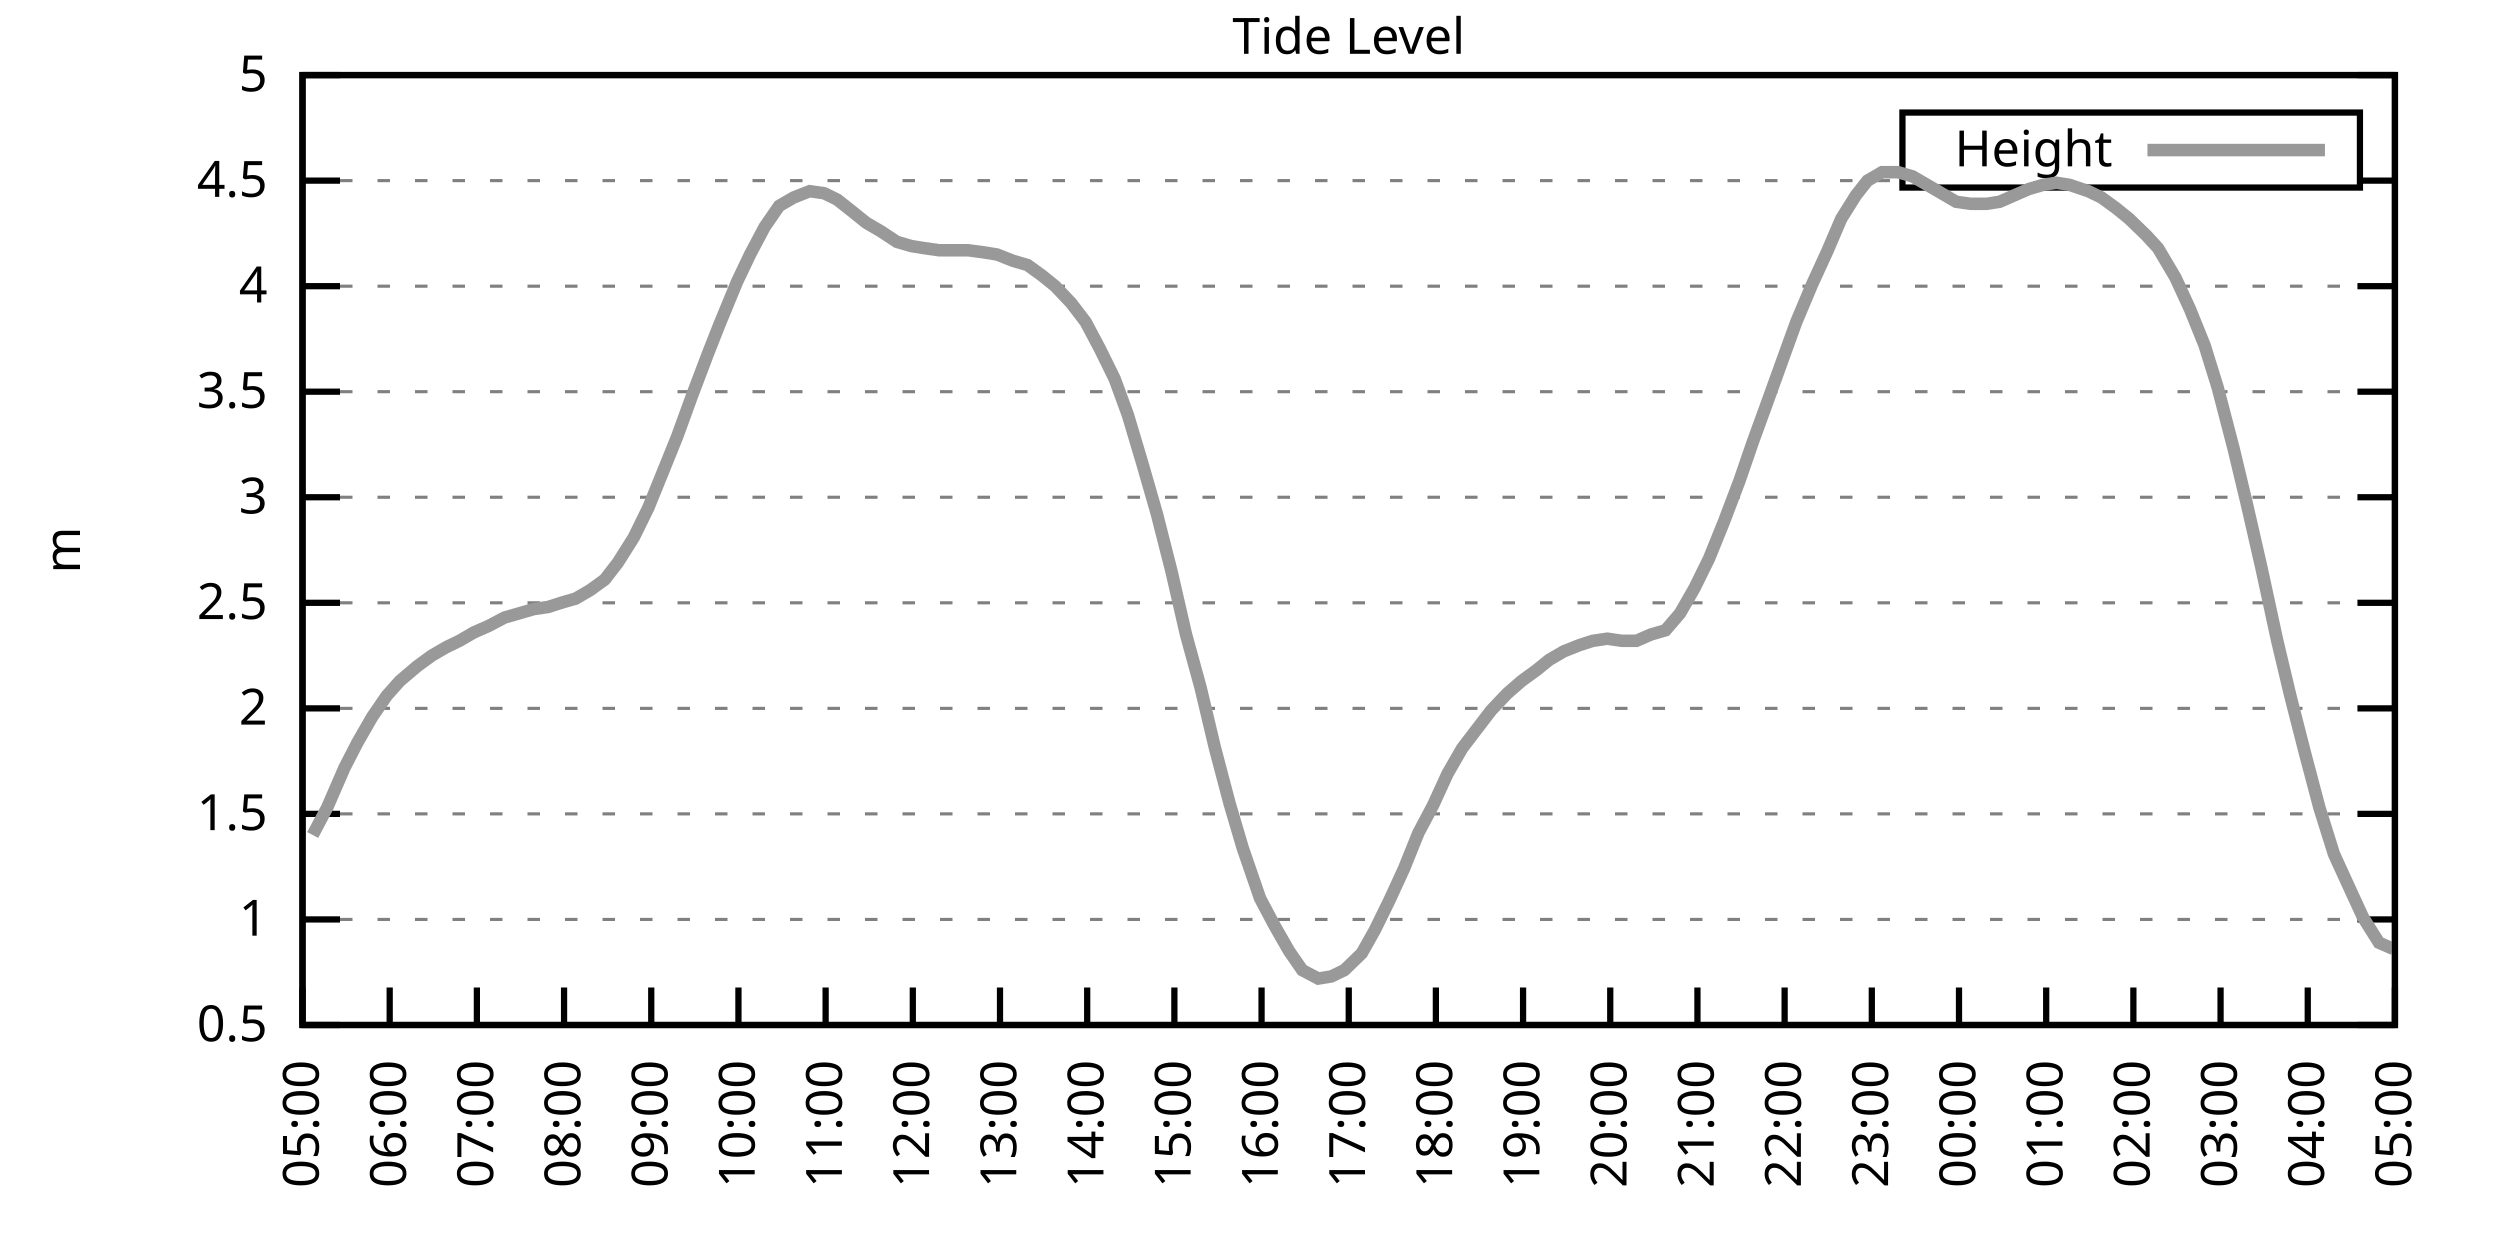
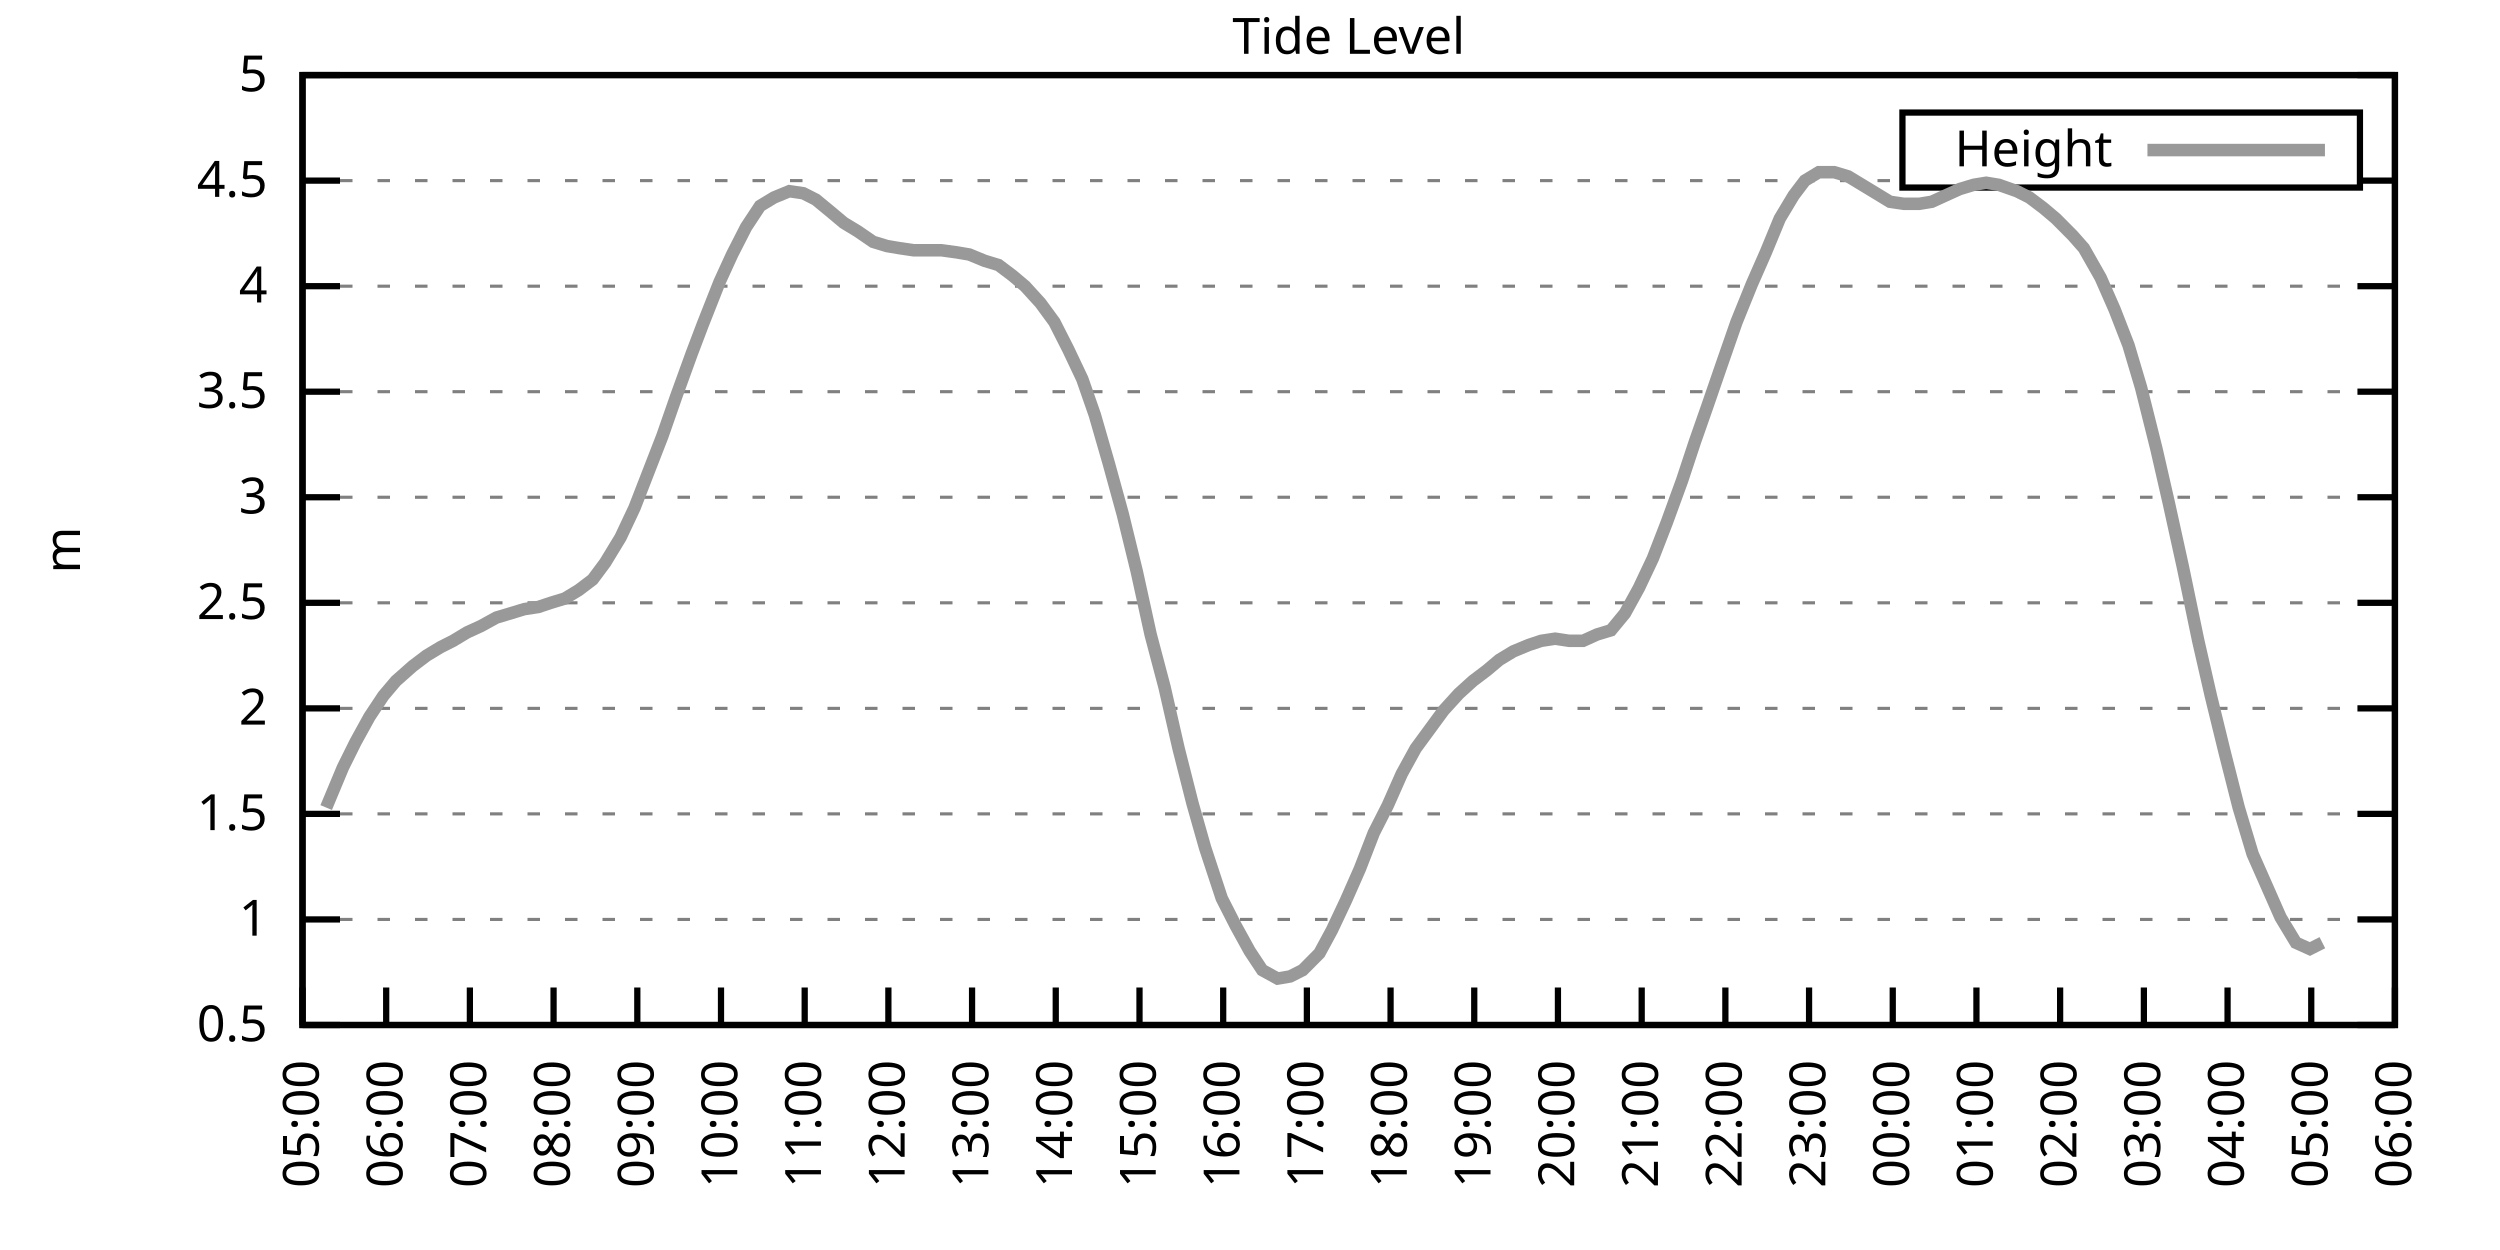
<svg xmlns="http://www.w3.org/2000/svg" xmlns:xlink="http://www.w3.org/1999/xlink" width="400" height="200" viewBox="0 0 400 200">
  <g id="gnuplot_canvas">
    <rect x="0" y="0" width="400" height="200" fill="none" />
    <defs>
      <circle id="gpDot" r="0.5" stroke-width="0.5" stroke="currentColor" />
      <path id="gpPt0" stroke-width="0.333" stroke="currentColor" d="M-1,0 h2 M0,-1 v2" />
      <path id="gpPt1" stroke-width="0.333" stroke="currentColor" d="M-1,-1 L1,1 M1,-1 L-1,1" />
      <path id="gpPt2" stroke-width="0.333" stroke="currentColor" d="M-1,0 L1,0 M0,-1 L0,1 M-1,-1 L1,1 M-1,1 L1,-1" />
      <rect id="gpPt3" stroke-width="0.333" stroke="currentColor" x="-1" y="-1" width="2" height="2" />
      <rect id="gpPt4" stroke-width="0.333" stroke="currentColor" fill="currentColor" x="-1" y="-1" width="2" height="2" />
      <circle id="gpPt5" stroke-width="0.333" stroke="currentColor" cx="0" cy="0" r="1" />
      <use xlink:href="#gpPt5" id="gpPt6" fill="currentColor" stroke="none" />
      <path id="gpPt7" stroke-width="0.333" stroke="currentColor" d="M0,-1.33 L-1.33,0.67 L1.33,0.67 z" />
      <use xlink:href="#gpPt7" id="gpPt8" fill="currentColor" stroke="none" />
      <use xlink:href="#gpPt7" id="gpPt9" stroke="currentColor" transform="rotate(180)" />
      <use xlink:href="#gpPt9" id="gpPt10" fill="currentColor" stroke="none" />
      <use xlink:href="#gpPt3" id="gpPt11" stroke="currentColor" transform="rotate(45)" />
      <use xlink:href="#gpPt11" id="gpPt12" fill="currentColor" stroke="none" />
      <path id="gpPt13" stroke-width="0.333" stroke="currentColor" d="M0,1.330 L1.265,0.411 L0.782,-1.067 L-0.782,-1.076 L-1.265,0.411 z" />
      <use xlink:href="#gpPt13" id="gpPt14" fill="currentColor" stroke="none" />
      <filter id="textbox" filterUnits="objectBoundingBox" x="0" y="0" height="1" width="1">
        <feFlood flood-color="white" flood-opacity="1" result="bgnd" />
        <feComposite in="SourceGraphic" in2="bgnd" operator="atop" />
      </filter>
      <filter id="greybox" filterUnits="objectBoundingBox" x="0" y="0" height="1" width="1">
        <feFlood flood-color="lightgrey" flood-opacity="1" result="grey" />
        <feComposite in="SourceGraphic" in2="grey" operator="atop" />
      </filter>
    </defs>
    <g fill="none" color="white" stroke="currentColor" stroke-width="1.00" stroke-linecap="butt" stroke-linejoin="miter">
</g>
    <g fill="none" color="black" stroke="currentColor" stroke-width="1.00" stroke-linecap="butt" stroke-linejoin="miter">
      <g stroke="none" shape-rendering="crispEdges">
        <polygon fill="rgb(255, 255, 255)" points="48.40,164.00 383.18,164.00 383.18,12.02 48.40,12.02 " />
      </g>
    </g>
    <g fill="none" color="black" stroke="currentColor" stroke-width="1.00" stroke-linecap="butt" stroke-linejoin="miter">
</g>
    <g fill="none" color="black" stroke="black" stroke-width="0.50" stroke-linecap="butt" stroke-linejoin="miter">
</g>
    <g fill="none" color="gray" stroke="currentColor" stroke-width="0.50" stroke-linecap="butt" stroke-linejoin="miter">
      <path stroke="gray" stroke-dasharray="2,4" class="gridline" d="M48.40,164.00 L383.19,164.00  " />
    </g>
    <g fill="none" color="gray" stroke="gray" stroke-width="1.00" stroke-linecap="butt" stroke-linejoin="miter">
</g>
    <g fill="none" color="black" stroke="currentColor" stroke-width="1.00" stroke-linecap="butt" stroke-linejoin="miter">
      <path stroke="black" d="M48.40,164.00 L54.40,164.00 M383.19,164.00 L377.19,164.00  " />
      <g transform="translate(42.80,166.60)" stroke="none" fill="black" font-family="Sans" font-size="8.00" text-anchor="end">
        <text>
          <tspan font-family="Sans"> 0.5</tspan>
        </text>
      </g>
    </g>
    <g fill="none" color="black" stroke="currentColor" stroke-width="1.00" stroke-linecap="butt" stroke-linejoin="miter">
</g>
    <g fill="none" color="black" stroke="black" stroke-width="0.50" stroke-linecap="butt" stroke-linejoin="miter">
</g>
    <g fill="none" color="gray" stroke="currentColor" stroke-width="0.50" stroke-linecap="butt" stroke-linejoin="miter">
      <path stroke="gray" stroke-dasharray="2,4" class="gridline" d="M48.40,147.11 L383.19,147.11  " />
    </g>
    <g fill="none" color="gray" stroke="gray" stroke-width="1.00" stroke-linecap="butt" stroke-linejoin="miter">
</g>
    <g fill="none" color="black" stroke="currentColor" stroke-width="1.00" stroke-linecap="butt" stroke-linejoin="miter">
      <path stroke="black" d="M48.40,147.11 L54.40,147.11 M383.19,147.11 L377.19,147.11  " />
      <g transform="translate(42.80,149.71)" stroke="none" fill="black" font-family="Sans" font-size="8.00" text-anchor="end">
        <text>
          <tspan font-family="Sans"> 1</tspan>
        </text>
      </g>
    </g>
    <g fill="none" color="black" stroke="currentColor" stroke-width="1.00" stroke-linecap="butt" stroke-linejoin="miter">
</g>
    <g fill="none" color="black" stroke="black" stroke-width="0.50" stroke-linecap="butt" stroke-linejoin="miter">
</g>
    <g fill="none" color="gray" stroke="currentColor" stroke-width="0.50" stroke-linecap="butt" stroke-linejoin="miter">
      <path stroke="gray" stroke-dasharray="2,4" class="gridline" d="M48.40,130.22 L383.19,130.22  " />
    </g>
    <g fill="none" color="gray" stroke="gray" stroke-width="1.00" stroke-linecap="butt" stroke-linejoin="miter">
</g>
    <g fill="none" color="black" stroke="currentColor" stroke-width="1.00" stroke-linecap="butt" stroke-linejoin="miter">
      <path stroke="black" d="M48.40,130.22 L54.40,130.22 M383.19,130.22 L377.19,130.22  " />
      <g transform="translate(42.80,132.82)" stroke="none" fill="black" font-family="Sans" font-size="8.00" text-anchor="end">
        <text>
          <tspan font-family="Sans"> 1.5</tspan>
        </text>
      </g>
    </g>
    <g fill="none" color="black" stroke="currentColor" stroke-width="1.00" stroke-linecap="butt" stroke-linejoin="miter">
</g>
    <g fill="none" color="black" stroke="black" stroke-width="0.50" stroke-linecap="butt" stroke-linejoin="miter">
</g>
    <g fill="none" color="gray" stroke="currentColor" stroke-width="0.50" stroke-linecap="butt" stroke-linejoin="miter">
      <path stroke="gray" stroke-dasharray="2,4" class="gridline" d="M48.40,113.34 L383.19,113.34  " />
    </g>
    <g fill="none" color="gray" stroke="gray" stroke-width="1.00" stroke-linecap="butt" stroke-linejoin="miter">
</g>
    <g fill="none" color="black" stroke="currentColor" stroke-width="1.00" stroke-linecap="butt" stroke-linejoin="miter">
      <path stroke="black" d="M48.40,113.34 L54.40,113.34 M383.19,113.34 L377.19,113.34  " />
      <g transform="translate(42.80,115.94)" stroke="none" fill="black" font-family="Sans" font-size="8.00" text-anchor="end">
        <text>
          <tspan font-family="Sans"> 2</tspan>
        </text>
      </g>
    </g>
    <g fill="none" color="black" stroke="currentColor" stroke-width="1.00" stroke-linecap="butt" stroke-linejoin="miter">
</g>
    <g fill="none" color="black" stroke="black" stroke-width="0.50" stroke-linecap="butt" stroke-linejoin="miter">
</g>
    <g fill="none" color="gray" stroke="currentColor" stroke-width="0.50" stroke-linecap="butt" stroke-linejoin="miter">
      <path stroke="gray" stroke-dasharray="2,4" class="gridline" d="M48.40,96.45 L383.19,96.45  " />
    </g>
    <g fill="none" color="gray" stroke="gray" stroke-width="1.00" stroke-linecap="butt" stroke-linejoin="miter">
</g>
    <g fill="none" color="black" stroke="currentColor" stroke-width="1.00" stroke-linecap="butt" stroke-linejoin="miter">
      <path stroke="black" d="M48.40,96.45 L54.40,96.45 M383.19,96.45 L377.19,96.45  " />
      <g transform="translate(42.80,99.05)" stroke="none" fill="black" font-family="Sans" font-size="8.00" text-anchor="end">
        <text>
          <tspan font-family="Sans"> 2.5</tspan>
        </text>
      </g>
    </g>
    <g fill="none" color="black" stroke="currentColor" stroke-width="1.00" stroke-linecap="butt" stroke-linejoin="miter">
</g>
    <g fill="none" color="black" stroke="black" stroke-width="0.50" stroke-linecap="butt" stroke-linejoin="miter">
</g>
    <g fill="none" color="gray" stroke="currentColor" stroke-width="0.50" stroke-linecap="butt" stroke-linejoin="miter">
      <path stroke="gray" stroke-dasharray="2,4" class="gridline" d="M48.40,79.56 L383.19,79.56  " />
    </g>
    <g fill="none" color="gray" stroke="gray" stroke-width="1.00" stroke-linecap="butt" stroke-linejoin="miter">
</g>
    <g fill="none" color="black" stroke="currentColor" stroke-width="1.00" stroke-linecap="butt" stroke-linejoin="miter">
      <path stroke="black" d="M48.40,79.56 L54.40,79.56 M383.19,79.56 L377.19,79.56  " />
      <g transform="translate(42.80,82.16)" stroke="none" fill="black" font-family="Sans" font-size="8.00" text-anchor="end">
        <text>
          <tspan font-family="Sans"> 3</tspan>
        </text>
      </g>
    </g>
    <g fill="none" color="black" stroke="currentColor" stroke-width="1.00" stroke-linecap="butt" stroke-linejoin="miter">
</g>
    <g fill="none" color="black" stroke="black" stroke-width="0.50" stroke-linecap="butt" stroke-linejoin="miter">
</g>
    <g fill="none" color="gray" stroke="currentColor" stroke-width="0.50" stroke-linecap="butt" stroke-linejoin="miter">
      <path stroke="gray" stroke-dasharray="2,4" class="gridline" d="M48.40,62.67 L383.19,62.67  " />
    </g>
    <g fill="none" color="gray" stroke="gray" stroke-width="1.00" stroke-linecap="butt" stroke-linejoin="miter">
</g>
    <g fill="none" color="black" stroke="currentColor" stroke-width="1.00" stroke-linecap="butt" stroke-linejoin="miter">
      <path stroke="black" d="M48.40,62.67 L54.40,62.67 M383.19,62.67 L377.19,62.67  " />
      <g transform="translate(42.80,65.27)" stroke="none" fill="black" font-family="Sans" font-size="8.00" text-anchor="end">
        <text>
          <tspan font-family="Sans"> 3.5</tspan>
        </text>
      </g>
    </g>
    <g fill="none" color="black" stroke="currentColor" stroke-width="1.00" stroke-linecap="butt" stroke-linejoin="miter">
</g>
    <g fill="none" color="black" stroke="black" stroke-width="0.50" stroke-linecap="butt" stroke-linejoin="miter">
</g>
    <g fill="none" color="gray" stroke="currentColor" stroke-width="0.50" stroke-linecap="butt" stroke-linejoin="miter">
      <path stroke="gray" stroke-dasharray="2,4" class="gridline" d="M48.40,45.79 L383.19,45.79  " />
    </g>
    <g fill="none" color="gray" stroke="gray" stroke-width="1.00" stroke-linecap="butt" stroke-linejoin="miter">
</g>
    <g fill="none" color="black" stroke="currentColor" stroke-width="1.00" stroke-linecap="butt" stroke-linejoin="miter">
      <path stroke="black" d="M48.40,45.79 L54.40,45.79 M383.19,45.79 L377.19,45.79  " />
      <g transform="translate(42.80,48.39)" stroke="none" fill="black" font-family="Sans" font-size="8.00" text-anchor="end">
        <text>
          <tspan font-family="Sans"> 4</tspan>
        </text>
      </g>
    </g>
    <g fill="none" color="black" stroke="currentColor" stroke-width="1.00" stroke-linecap="butt" stroke-linejoin="miter">
</g>
    <g fill="none" color="black" stroke="black" stroke-width="0.50" stroke-linecap="butt" stroke-linejoin="miter">
</g>
    <g fill="none" color="gray" stroke="currentColor" stroke-width="0.50" stroke-linecap="butt" stroke-linejoin="miter">
      <path stroke="gray" stroke-dasharray="2,4" class="gridline" d="M48.40,28.90 L304.39,28.90 M377.59,28.90 L383.19,28.90  " />
    </g>
    <g fill="none" color="gray" stroke="gray" stroke-width="1.00" stroke-linecap="butt" stroke-linejoin="miter">
</g>
    <g fill="none" color="black" stroke="currentColor" stroke-width="1.00" stroke-linecap="butt" stroke-linejoin="miter">
      <path stroke="black" d="M48.40,28.90 L54.40,28.90 M383.19,28.90 L377.19,28.90  " />
      <g transform="translate(42.80,31.50)" stroke="none" fill="black" font-family="Sans" font-size="8.00" text-anchor="end">
        <text>
          <tspan font-family="Sans"> 4.5</tspan>
        </text>
      </g>
    </g>
    <g fill="none" color="black" stroke="currentColor" stroke-width="1.00" stroke-linecap="butt" stroke-linejoin="miter">
</g>
    <g fill="none" color="black" stroke="black" stroke-width="0.50" stroke-linecap="butt" stroke-linejoin="miter">
</g>
    <g fill="none" color="gray" stroke="currentColor" stroke-width="0.50" stroke-linecap="butt" stroke-linejoin="miter">
      <path stroke="gray" stroke-dasharray="2,4" class="gridline" d="M48.40,12.01 L383.19,12.01  " />
    </g>
    <g fill="none" color="gray" stroke="gray" stroke-width="1.00" stroke-linecap="butt" stroke-linejoin="miter">
</g>
    <g fill="none" color="black" stroke="currentColor" stroke-width="1.00" stroke-linecap="butt" stroke-linejoin="miter">
      <path stroke="black" d="M48.40,12.01 L54.40,12.01 M383.19,12.01 L377.19,12.01  " />
      <g transform="translate(42.80,14.61)" stroke="none" fill="black" font-family="Sans" font-size="8.00" text-anchor="end">
        <text>
          <tspan font-family="Sans"> 5</tspan>
        </text>
      </g>
    </g>
    <g fill="none" color="black" stroke="currentColor" stroke-width="1.00" stroke-linecap="butt" stroke-linejoin="miter">
      <path stroke="black" d="M48.40,164.00 L48.40,158.00  " />
      <g transform="translate(51.00,169.60) rotate(270.00)" stroke="none" fill="black" font-family="Sans" font-size="8.00" text-anchor="end">
        <text>
          <tspan font-family="Sans">05:00</tspan>
        </text>
      </g>
    </g>
    <g fill="none" color="black" stroke="currentColor" stroke-width="1.00" stroke-linecap="butt" stroke-linejoin="miter">
-       <path stroke="black" d="M62.35,164.00 L62.35,158.00  " />
-       <g transform="translate(64.95,169.60) rotate(270.00)" stroke="none" fill="black" font-family="Sans" font-size="8.00" text-anchor="end">
+       <path stroke="black" d="M61.79,164.00 L61.79,158.00  " />
+       <g transform="translate(64.39,169.60) rotate(270.00)" stroke="none" fill="black" font-family="Sans" font-size="8.00" text-anchor="end">
        <text>
          <tspan font-family="Sans">06:00</tspan>
        </text>
      </g>
    </g>
    <g fill="none" color="black" stroke="currentColor" stroke-width="1.00" stroke-linecap="butt" stroke-linejoin="miter">
-       <path stroke="black" d="M76.30,164.00 L76.30,158.00  " />
-       <g transform="translate(78.90,169.60) rotate(270.00)" stroke="none" fill="black" font-family="Sans" font-size="8.00" text-anchor="end">
+       <path stroke="black" d="M75.18,164.00 L75.18,158.00  " />
+       <g transform="translate(77.78,169.60) rotate(270.00)" stroke="none" fill="black" font-family="Sans" font-size="8.00" text-anchor="end">
        <text>
          <tspan font-family="Sans">07:00</tspan>
        </text>
      </g>
    </g>
    <g fill="none" color="black" stroke="currentColor" stroke-width="1.00" stroke-linecap="butt" stroke-linejoin="miter">
-       <path stroke="black" d="M90.25,164.00 L90.25,158.00  " />
-       <g transform="translate(92.85,169.60) rotate(270.00)" stroke="none" fill="black" font-family="Sans" font-size="8.00" text-anchor="end">
+       <path stroke="black" d="M88.57,164.00 L88.57,158.00  " />
+       <g transform="translate(91.17,169.60) rotate(270.00)" stroke="none" fill="black" font-family="Sans" font-size="8.00" text-anchor="end">
        <text>
          <tspan font-family="Sans">08:00</tspan>
        </text>
      </g>
    </g>
    <g fill="none" color="black" stroke="currentColor" stroke-width="1.00" stroke-linecap="butt" stroke-linejoin="miter">
-       <path stroke="black" d="M104.20,164.00 L104.20,158.00  " />
-       <g transform="translate(106.80,169.60) rotate(270.00)" stroke="none" fill="black" font-family="Sans" font-size="8.00" text-anchor="end">
+       <path stroke="black" d="M101.97,164.00 L101.97,158.00  " />
+       <g transform="translate(104.57,169.60) rotate(270.00)" stroke="none" fill="black" font-family="Sans" font-size="8.00" text-anchor="end">
        <text>
          <tspan font-family="Sans">09:00</tspan>
        </text>
      </g>
    </g>
    <g fill="none" color="black" stroke="currentColor" stroke-width="1.00" stroke-linecap="butt" stroke-linejoin="miter">
-       <path stroke="black" d="M118.15,164.00 L118.15,158.00  " />
-       <g transform="translate(120.75,169.60) rotate(270.00)" stroke="none" fill="black" font-family="Sans" font-size="8.00" text-anchor="end">
+       <path stroke="black" d="M115.36,164.00 L115.36,158.00  " />
+       <g transform="translate(117.96,169.60) rotate(270.00)" stroke="none" fill="black" font-family="Sans" font-size="8.00" text-anchor="end">
        <text>
          <tspan font-family="Sans">10:00</tspan>
        </text>
      </g>
    </g>
    <g fill="none" color="black" stroke="currentColor" stroke-width="1.00" stroke-linecap="butt" stroke-linejoin="miter">
-       <path stroke="black" d="M132.10,164.00 L132.10,158.00  " />
-       <g transform="translate(134.70,169.60) rotate(270.00)" stroke="none" fill="black" font-family="Sans" font-size="8.00" text-anchor="end">
+       <path stroke="black" d="M128.75,164.00 L128.75,158.00  " />
+       <g transform="translate(131.35,169.60) rotate(270.00)" stroke="none" fill="black" font-family="Sans" font-size="8.00" text-anchor="end">
        <text>
          <tspan font-family="Sans">11:00</tspan>
        </text>
      </g>
    </g>
    <g fill="none" color="black" stroke="currentColor" stroke-width="1.00" stroke-linecap="butt" stroke-linejoin="miter">
-       <path stroke="black" d="M146.05,164.00 L146.05,158.00  " />
-       <g transform="translate(148.65,169.60) rotate(270.00)" stroke="none" fill="black" font-family="Sans" font-size="8.00" text-anchor="end">
+       <path stroke="black" d="M142.14,164.00 L142.14,158.00  " />
+       <g transform="translate(144.74,169.60) rotate(270.00)" stroke="none" fill="black" font-family="Sans" font-size="8.00" text-anchor="end">
        <text>
          <tspan font-family="Sans">12:00</tspan>
        </text>
      </g>
    </g>
    <g fill="none" color="black" stroke="currentColor" stroke-width="1.00" stroke-linecap="butt" stroke-linejoin="miter">
-       <path stroke="black" d="M160.00,164.00 L160.00,158.00  " />
-       <g transform="translate(162.60,169.60) rotate(270.00)" stroke="none" fill="black" font-family="Sans" font-size="8.00" text-anchor="end">
+       <path stroke="black" d="M155.53,164.00 L155.53,158.00  " />
+       <g transform="translate(158.13,169.60) rotate(270.00)" stroke="none" fill="black" font-family="Sans" font-size="8.00" text-anchor="end">
        <text>
          <tspan font-family="Sans">13:00</tspan>
        </text>
      </g>
    </g>
    <g fill="none" color="black" stroke="currentColor" stroke-width="1.00" stroke-linecap="butt" stroke-linejoin="miter">
-       <path stroke="black" d="M173.95,164.00 L173.95,158.00  " />
-       <g transform="translate(176.55,169.60) rotate(270.00)" stroke="none" fill="black" font-family="Sans" font-size="8.00" text-anchor="end">
+       <path stroke="black" d="M168.92,164.00 L168.92,158.00  " />
+       <g transform="translate(171.52,169.60) rotate(270.00)" stroke="none" fill="black" font-family="Sans" font-size="8.00" text-anchor="end">
        <text>
          <tspan font-family="Sans">14:00</tspan>
        </text>
      </g>
    </g>
    <g fill="none" color="black" stroke="currentColor" stroke-width="1.00" stroke-linecap="butt" stroke-linejoin="miter">
-       <path stroke="black" d="M187.90,164.00 L187.90,158.00  " />
-       <g transform="translate(190.50,169.60) rotate(270.00)" stroke="none" fill="black" font-family="Sans" font-size="8.00" text-anchor="end">
+       <path stroke="black" d="M182.32,164.00 L182.32,158.00  " />
+       <g transform="translate(184.92,169.60) rotate(270.00)" stroke="none" fill="black" font-family="Sans" font-size="8.00" text-anchor="end">
        <text>
          <tspan font-family="Sans">15:00</tspan>
        </text>
      </g>
    </g>
    <g fill="none" color="black" stroke="currentColor" stroke-width="1.00" stroke-linecap="butt" stroke-linejoin="miter">
-       <path stroke="black" d="M201.85,164.00 L201.85,158.00  " />
-       <g transform="translate(204.45,169.60) rotate(270.00)" stroke="none" fill="black" font-family="Sans" font-size="8.00" text-anchor="end">
+       <path stroke="black" d="M195.71,164.00 L195.71,158.00  " />
+       <g transform="translate(198.31,169.60) rotate(270.00)" stroke="none" fill="black" font-family="Sans" font-size="8.00" text-anchor="end">
        <text>
          <tspan font-family="Sans">16:00</tspan>
        </text>
      </g>
    </g>
    <g fill="none" color="black" stroke="currentColor" stroke-width="1.00" stroke-linecap="butt" stroke-linejoin="miter">
-       <path stroke="black" d="M215.80,164.00 L215.80,158.00  " />
-       <g transform="translate(218.40,169.60) rotate(270.00)" stroke="none" fill="black" font-family="Sans" font-size="8.00" text-anchor="end">
+       <path stroke="black" d="M209.10,164.00 L209.10,158.00  " />
+       <g transform="translate(211.70,169.60) rotate(270.00)" stroke="none" fill="black" font-family="Sans" font-size="8.00" text-anchor="end">
        <text>
          <tspan font-family="Sans">17:00</tspan>
        </text>
      </g>
    </g>
    <g fill="none" color="black" stroke="currentColor" stroke-width="1.00" stroke-linecap="butt" stroke-linejoin="miter">
-       <path stroke="black" d="M229.74,164.00 L229.74,158.00  " />
-       <g transform="translate(232.34,169.60) rotate(270.00)" stroke="none" fill="black" font-family="Sans" font-size="8.00" text-anchor="end">
+       <path stroke="black" d="M222.49,164.00 L222.49,158.00  " />
+       <g transform="translate(225.09,169.60) rotate(270.00)" stroke="none" fill="black" font-family="Sans" font-size="8.00" text-anchor="end">
        <text>
          <tspan font-family="Sans">18:00</tspan>
        </text>
      </g>
    </g>
    <g fill="none" color="black" stroke="currentColor" stroke-width="1.00" stroke-linecap="butt" stroke-linejoin="miter">
-       <path stroke="black" d="M243.69,164.00 L243.69,158.00  " />
-       <g transform="translate(246.29,169.60) rotate(270.00)" stroke="none" fill="black" font-family="Sans" font-size="8.00" text-anchor="end">
+       <path stroke="black" d="M235.88,164.00 L235.88,158.00  " />
+       <g transform="translate(238.48,169.60) rotate(270.00)" stroke="none" fill="black" font-family="Sans" font-size="8.00" text-anchor="end">
        <text>
          <tspan font-family="Sans">19:00</tspan>
        </text>
      </g>
    </g>
    <g fill="none" color="black" stroke="currentColor" stroke-width="1.00" stroke-linecap="butt" stroke-linejoin="miter">
-       <path stroke="black" d="M257.64,164.00 L257.64,158.00  " />
-       <g transform="translate(260.24,169.60) rotate(270.00)" stroke="none" fill="black" font-family="Sans" font-size="8.00" text-anchor="end">
+       <path stroke="black" d="M249.27,164.00 L249.27,158.00  " />
+       <g transform="translate(251.87,169.60) rotate(270.00)" stroke="none" fill="black" font-family="Sans" font-size="8.00" text-anchor="end">
        <text>
          <tspan font-family="Sans">20:00</tspan>
        </text>
      </g>
    </g>
    <g fill="none" color="black" stroke="currentColor" stroke-width="1.00" stroke-linecap="butt" stroke-linejoin="miter">
-       <path stroke="black" d="M271.59,164.00 L271.59,158.00  " />
-       <g transform="translate(274.19,169.60) rotate(270.00)" stroke="none" fill="black" font-family="Sans" font-size="8.00" text-anchor="end">
+       <path stroke="black" d="M262.67,164.00 L262.67,158.00  " />
+       <g transform="translate(265.27,169.60) rotate(270.00)" stroke="none" fill="black" font-family="Sans" font-size="8.00" text-anchor="end">
        <text>
          <tspan font-family="Sans">21:00</tspan>
        </text>
      </g>
    </g>
    <g fill="none" color="black" stroke="currentColor" stroke-width="1.00" stroke-linecap="butt" stroke-linejoin="miter">
-       <path stroke="black" d="M285.54,164.00 L285.54,158.00  " />
-       <g transform="translate(288.14,169.60) rotate(270.00)" stroke="none" fill="black" font-family="Sans" font-size="8.00" text-anchor="end">
+       <path stroke="black" d="M276.06,164.00 L276.06,158.00  " />
+       <g transform="translate(278.66,169.60) rotate(270.00)" stroke="none" fill="black" font-family="Sans" font-size="8.00" text-anchor="end">
        <text>
          <tspan font-family="Sans">22:00</tspan>
        </text>
      </g>
    </g>
    <g fill="none" color="black" stroke="currentColor" stroke-width="1.00" stroke-linecap="butt" stroke-linejoin="miter">
-       <path stroke="black" d="M299.49,164.00 L299.49,158.00  " />
-       <g transform="translate(302.09,169.60) rotate(270.00)" stroke="none" fill="black" font-family="Sans" font-size="8.00" text-anchor="end">
+       <path stroke="black" d="M289.45,164.00 L289.45,158.00  " />
+       <g transform="translate(292.05,169.60) rotate(270.00)" stroke="none" fill="black" font-family="Sans" font-size="8.00" text-anchor="end">
        <text>
          <tspan font-family="Sans">23:00</tspan>
        </text>
      </g>
    </g>
    <g fill="none" color="black" stroke="currentColor" stroke-width="1.00" stroke-linecap="butt" stroke-linejoin="miter">
-       <path stroke="black" d="M313.44,164.00 L313.44,158.00  " />
-       <g transform="translate(316.04,169.60) rotate(270.00)" stroke="none" fill="black" font-family="Sans" font-size="8.00" text-anchor="end">
+       <path stroke="black" d="M302.84,164.00 L302.84,158.00  " />
+       <g transform="translate(305.44,169.60) rotate(270.00)" stroke="none" fill="black" font-family="Sans" font-size="8.00" text-anchor="end">
        <text>
          <tspan font-family="Sans">00:00</tspan>
        </text>
      </g>
    </g>
    <g fill="none" color="black" stroke="currentColor" stroke-width="1.00" stroke-linecap="butt" stroke-linejoin="miter">
-       <path stroke="black" d="M327.39,164.00 L327.39,158.00  " />
-       <g transform="translate(329.99,169.60) rotate(270.00)" stroke="none" fill="black" font-family="Sans" font-size="8.00" text-anchor="end">
+       <path stroke="black" d="M316.23,164.00 L316.23,158.00  " />
+       <g transform="translate(318.83,169.60) rotate(270.00)" stroke="none" fill="black" font-family="Sans" font-size="8.00" text-anchor="end">
        <text>
          <tspan font-family="Sans">01:00</tspan>
        </text>
      </g>
    </g>
    <g fill="none" color="black" stroke="currentColor" stroke-width="1.00" stroke-linecap="butt" stroke-linejoin="miter">
-       <path stroke="black" d="M341.34,164.00 L341.34,158.00  " />
-       <g transform="translate(343.94,169.60) rotate(270.00)" stroke="none" fill="black" font-family="Sans" font-size="8.00" text-anchor="end">
+       <path stroke="black" d="M329.62,164.00 L329.62,158.00  " />
+       <g transform="translate(332.22,169.60) rotate(270.00)" stroke="none" fill="black" font-family="Sans" font-size="8.00" text-anchor="end">
        <text>
          <tspan font-family="Sans">02:00</tspan>
        </text>
      </g>
    </g>
    <g fill="none" color="black" stroke="currentColor" stroke-width="1.00" stroke-linecap="butt" stroke-linejoin="miter">
-       <path stroke="black" d="M355.29,164.00 L355.29,158.00  " />
-       <g transform="translate(357.89,169.60) rotate(270.00)" stroke="none" fill="black" font-family="Sans" font-size="8.00" text-anchor="end">
+       <path stroke="black" d="M343.02,164.00 L343.02,158.00  " />
+       <g transform="translate(345.62,169.60) rotate(270.00)" stroke="none" fill="black" font-family="Sans" font-size="8.00" text-anchor="end">
        <text>
          <tspan font-family="Sans">03:00</tspan>
        </text>
      </g>
    </g>
    <g fill="none" color="black" stroke="currentColor" stroke-width="1.00" stroke-linecap="butt" stroke-linejoin="miter">
-       <path stroke="black" d="M369.24,164.00 L369.24,158.00  " />
-       <g transform="translate(371.84,169.60) rotate(270.00)" stroke="none" fill="black" font-family="Sans" font-size="8.00" text-anchor="end">
+       <path stroke="black" d="M356.41,164.00 L356.41,158.00  " />
+       <g transform="translate(359.01,169.60) rotate(270.00)" stroke="none" fill="black" font-family="Sans" font-size="8.00" text-anchor="end">
        <text>
          <tspan font-family="Sans">04:00</tspan>
+         </text>
+       </g>
+     </g>
+     <g fill="none" color="black" stroke="currentColor" stroke-width="1.00" stroke-linecap="butt" stroke-linejoin="miter">
+       <path stroke="black" d="M369.80,164.00 L369.80,158.00  " />
+       <g transform="translate(372.40,169.60) rotate(270.00)" stroke="none" fill="black" font-family="Sans" font-size="8.00" text-anchor="end">
+         <text>
+           <tspan font-family="Sans">05:00</tspan>
        </text>
      </g>
    </g>
    <g fill="none" color="black" stroke="currentColor" stroke-width="1.00" stroke-linecap="butt" stroke-linejoin="miter">
      <path stroke="black" d="M383.19,164.00 L383.19,158.00  " />
      <g transform="translate(385.79,169.60) rotate(270.00)" stroke="none" fill="black" font-family="Sans" font-size="8.00" text-anchor="end">
        <text>
-           <tspan font-family="Sans">05:00</tspan>
+           <tspan font-family="Sans">06:00</tspan>
        </text>
      </g>
    </g>
    <g fill="none" color="black" stroke="currentColor" stroke-width="1.00" stroke-linecap="butt" stroke-linejoin="miter">
</g>
    <g fill="none" color="black" stroke="currentColor" stroke-width="1.00" stroke-linecap="butt" stroke-linejoin="miter">
      <path stroke="black" d="M48.40,12.01 L48.40,164.00 L383.19,164.00 L383.19,12.01 L48.40,12.01 Z  " />
    </g>
    <g fill="none" color="black" stroke="currentColor" stroke-width="1.00" stroke-linecap="butt" stroke-linejoin="miter">
</g>
    <g fill="none" color="black" stroke="currentColor" stroke-width="1.00" stroke-linecap="butt" stroke-linejoin="miter">
      <path stroke="black" d="M304.39,30.01 L304.39,18.01 L377.59,18.01 L377.59,30.01 L304.39,30.01 Z  " />
    </g>
    <g id="Tide_level_plot_1">
      <g fill="none" color="white" stroke="black" stroke-width="2.00" stroke-linecap="butt" stroke-linejoin="miter">
</g>
      <g fill="none" color="black" stroke="currentColor" stroke-width="2.00" stroke-linecap="butt" stroke-linejoin="miter">
        <g transform="translate(337.99,26.61)" stroke="none" fill="black" font-family="Sans" font-size="8.00" text-anchor="end">
          <text>
            <tspan font-family="Sans">Height</tspan>
          </text>
        </g>
      </g>
      <g fill="none" color="black" stroke="currentColor" stroke-width="2.00" stroke-linecap="butt" stroke-linejoin="miter">
-         <path stroke="rgb(153, 153, 153)" d="M343.59,24.01 L371.99,24.01 M50.03,133.60 L52.35,129.21 L55.14,122.79 L57.23,118.74 L59.56,114.69 L61.88,111.31   L63.98,108.95 L66.77,106.58 L69.09,104.89 L71.42,103.54 L73.51,102.53 L75.83,101.18 L78.16,100.16 L80.72,98.81   L83.04,98.14 L85.37,97.46 L87.69,97.12 L89.78,96.45 L92.11,95.77 L94.43,94.42 L96.76,92.73 L98.85,90.03   L101.41,85.98 L103.73,81.25 L106.06,75.51 L108.38,69.77 L110.71,63.35 L113.27,56.59 L115.13,51.87 L117.92,45.11   L120.01,40.72 L122.33,36.33 L124.66,32.95 L126.98,31.60 L129.54,30.59 L131.87,30.92 L133.96,31.94 L136.51,33.96   L138.61,35.65 L140.93,37.00 L143.49,38.69 L145.81,39.37 L147.91,39.71 L150.23,40.04 L152.79,40.04 L154.88,40.04   L157.44,40.38 L159.53,40.72 L162.09,41.73 L164.41,42.41 L166.74,44.10 L168.83,45.79 L171.39,48.49 L173.71,51.53   L176.04,55.92 L178.36,60.65 L180.46,66.39 L182.78,74.16 L185.11,82.26 L187.43,91.38 L189.76,101.52 L192.08,109.96   L194.41,119.75 L196.73,128.54 L198.82,135.63 L201.61,143.73 L203.94,148.13 L206.26,152.18 L208.36,155.22 L210.91,156.57   L213.01,156.23 L215.10,155.22 L217.89,152.52 L219.98,148.80 L222.30,144.07 L224.63,139.01 L226.95,133.26 L229.28,128.87   L231.60,123.81 L233.93,119.75 L236.25,116.71 L238.58,113.67 L241.14,110.97 L243.46,108.95 L245.79,107.26 L247.88,105.57   L250.20,104.22 L252.76,103.20 L254.85,102.53 L257.18,102.19 L259.50,102.53 L261.83,102.53 L264.15,101.52 L266.48,100.84   L268.80,98.14 L271.13,94.08 L273.45,89.36 L275.78,83.61 L278.34,76.86 L280.43,70.78 L282.52,65.04 L285.08,57.94   L287.40,51.53 L289.96,45.45 L292.29,40.38 L294.61,34.98 L296.94,31.26 L298.80,28.90 L301.12,27.55 L303.68,27.55   L306.00,28.22 L308.33,29.57 L310.65,30.92 L312.98,32.28 L315.30,32.61 L317.86,32.61 L319.95,32.28 L322.28,31.26   L324.60,30.25 L326.93,29.57 L329.02,29.24 L331.11,29.57 L334.13,30.59 L336.23,31.60 L338.55,33.29 L340.64,34.98   L343.43,37.68 L345.29,39.71 L348.08,44.43 L350.41,49.50 L352.73,55.24 L354.83,62.00 L357.38,71.79 L359.48,80.57   L361.80,90.71 L364.36,102.53 L366.45,111.31 L368.78,120.43 L371.10,129.21 L373.43,136.64 L375.75,141.71 L378.08,146.77   L380.63,150.83 L382.96,151.84  " />
+         <path stroke="rgb(153, 153, 153)" d="M343.59,24.01 L371.99,24.01 M52.19,129.21 L54.87,122.79 L56.88,118.74 L59.11,114.69 L61.35,111.31 L63.35,108.95   L66.03,106.58 L68.26,104.89 L70.50,103.54 L72.50,102.53 L74.74,101.18 L76.97,100.16 L79.42,98.81 L81.66,98.14   L83.89,97.46 L86.12,97.12 L88.13,96.45 L90.36,95.77 L92.59,94.42 L94.82,92.73 L96.83,90.03 L99.29,85.98   L101.52,81.25 L103.75,75.51 L105.98,69.77 L108.22,63.35 L110.67,56.59 L112.46,51.87 L115.13,45.11 L117.14,40.72   L119.38,36.33 L121.61,32.95 L123.84,31.60 L126.29,30.59 L128.53,30.92 L130.54,31.94 L132.99,33.96 L135.00,35.65   L137.23,37.00 L139.69,38.69 L141.92,39.37 L143.93,39.71 L146.16,40.04 L148.61,40.04 L150.62,40.04 L153.08,40.38   L155.09,40.72 L157.54,41.73 L159.77,42.41 L162.01,44.10 L164.01,45.79 L166.47,48.49 L168.70,51.53 L170.93,55.92   L173.17,60.65 L175.17,66.39 L177.41,74.16 L179.64,82.26 L181.87,91.38 L184.10,101.52 L186.33,109.96 L188.57,119.75   L190.80,128.54 L192.81,135.63 L195.48,143.73 L197.72,148.13 L199.95,152.18 L201.96,155.22 L204.41,156.57 L206.42,156.23   L208.43,155.22 L211.11,152.52 L213.12,148.80 L215.35,144.07 L217.58,139.01 L219.81,133.26 L222.04,128.87 L224.28,123.81   L226.51,119.75 L228.74,116.71 L230.97,113.67 L233.43,110.97 L235.66,108.95 L237.89,107.26 L239.90,105.57 L242.13,104.22   L244.59,103.20 L246.60,102.53 L248.83,102.19 L251.06,102.53 L253.29,102.53 L255.52,101.52 L257.76,100.84 L259.99,98.14   L262.22,94.08 L264.45,89.36 L266.68,83.61 L269.14,76.86 L271.15,70.78 L273.16,65.04 L275.61,57.94 L277.84,51.53   L280.30,45.45 L282.53,40.38 L284.76,34.98 L286.99,31.26 L288.78,28.90 L291.01,27.55 L293.47,27.55 L295.70,28.22   L297.93,29.57 L300.16,30.92 L302.39,32.28 L304.63,32.61 L307.08,32.61 L309.09,32.28 L311.32,31.26 L313.55,30.25   L315.79,29.57 L317.79,29.24 L319.80,29.57 L322.70,30.59 L324.71,31.60 L326.95,33.29 L328.95,34.98 L331.63,37.68   L333.42,39.71 L336.10,44.43 L338.33,49.50 L340.56,55.24 L342.57,62.00 L345.02,71.79 L347.03,80.57 L349.26,90.71   L351.72,102.53 L353.73,111.31 L355.96,120.43 L358.19,129.21 L360.42,136.64 L362.66,141.71 L364.89,146.77 L367.34,150.83   L369.58,151.84 L371.58,150.83  " />
      </g>
    </g>
    <g fill="none" color="black" stroke="currentColor" stroke-width="2.00" stroke-linecap="butt" stroke-linejoin="miter">
</g>
    <g fill="none" color="black" stroke="black" stroke-width="1.00" stroke-linecap="butt" stroke-linejoin="miter">
</g>
    <g fill="none" color="black" stroke="currentColor" stroke-width="1.00" stroke-linecap="butt" stroke-linejoin="miter">
      <path stroke="black" d="M48.40,12.01 L48.40,164.00 L383.19,164.00 L383.19,12.01 L48.40,12.01 Z  " />
      <g transform="translate(12.80,88.01) rotate(270.00)" stroke="none" fill="black" font-family="Sans" font-size="8.00" text-anchor="middle">
        <text>
          <tspan font-family="Sans">m</tspan>
        </text>
      </g>
    </g>
    <g fill="none" color="black" stroke="currentColor" stroke-width="1.00" stroke-linecap="butt" stroke-linejoin="miter">
</g>
    <g fill="none" color="black" stroke="currentColor" stroke-width="1.00" stroke-linecap="butt" stroke-linejoin="miter">
      <g transform="translate(215.79,8.61)" stroke="none" fill="black" font-family="Sans" font-size="8.00" text-anchor="middle">
        <text>
          <tspan font-family="Sans">Tide Level</tspan>
        </text>
      </g>
    </g>
    <g fill="none" color="black" stroke="currentColor" stroke-width="1.00" stroke-linecap="butt" stroke-linejoin="miter">
</g>
  </g>
</svg>
